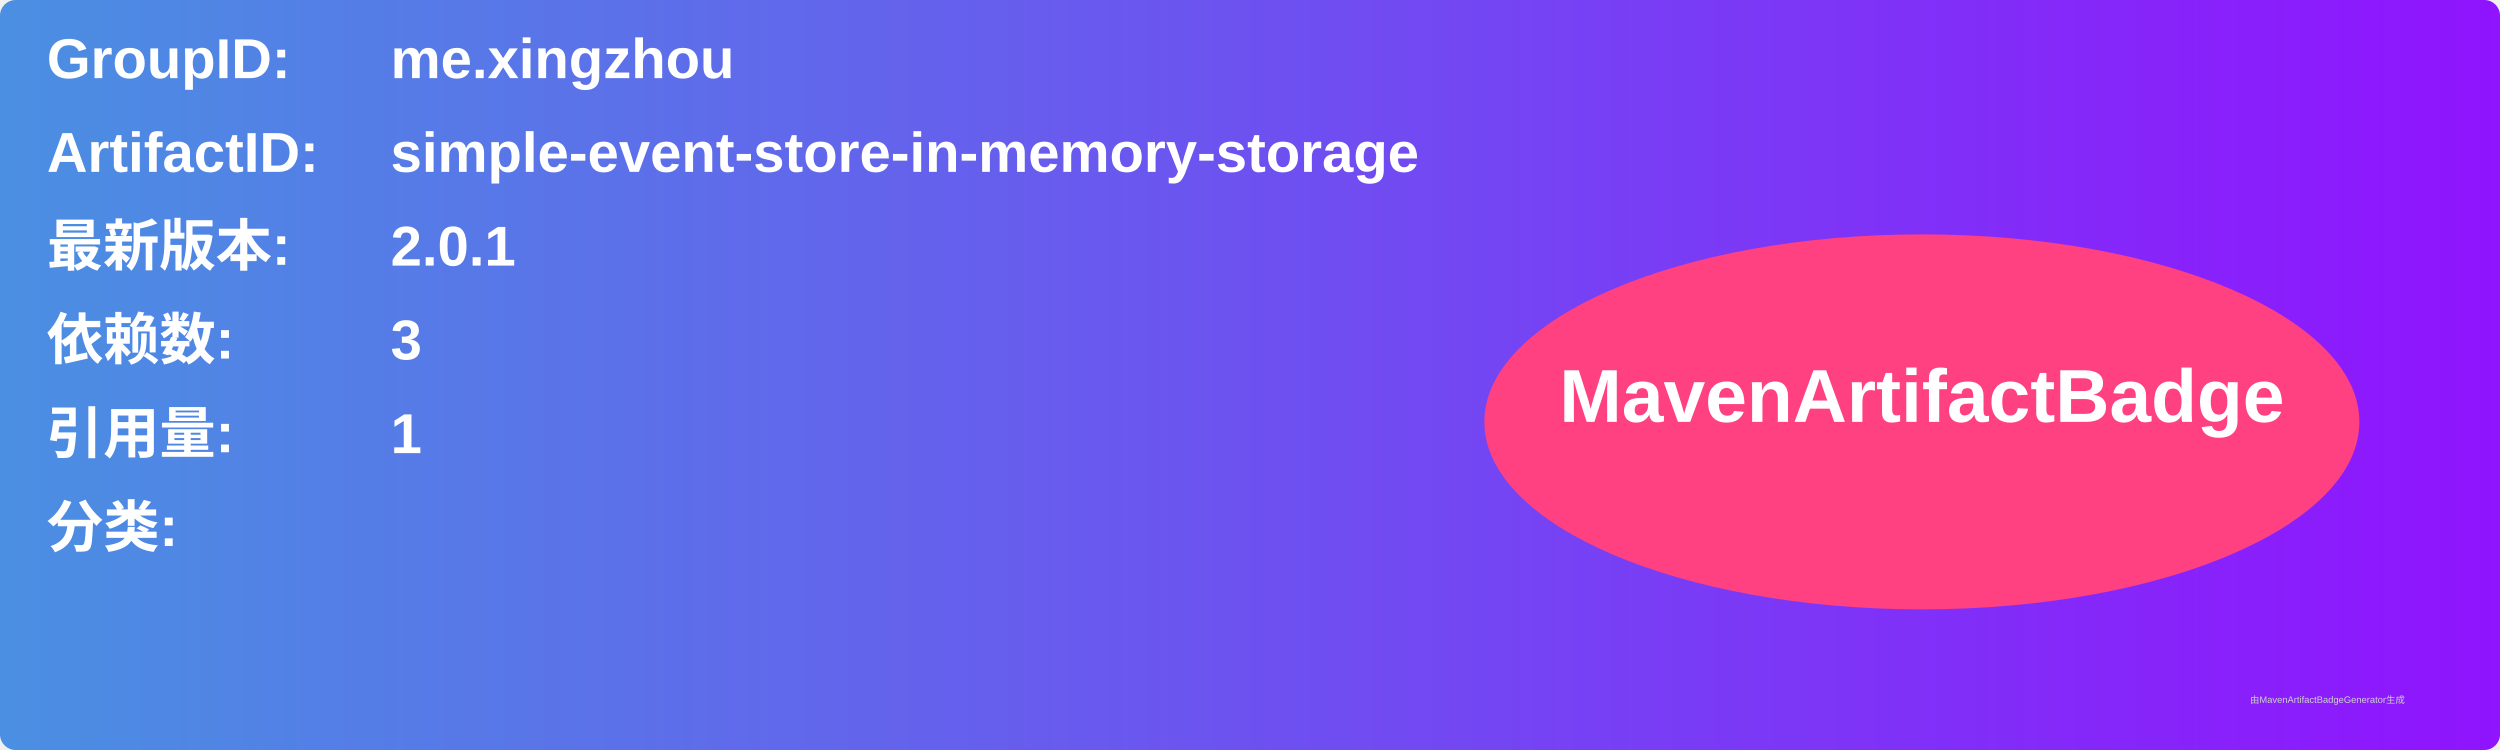
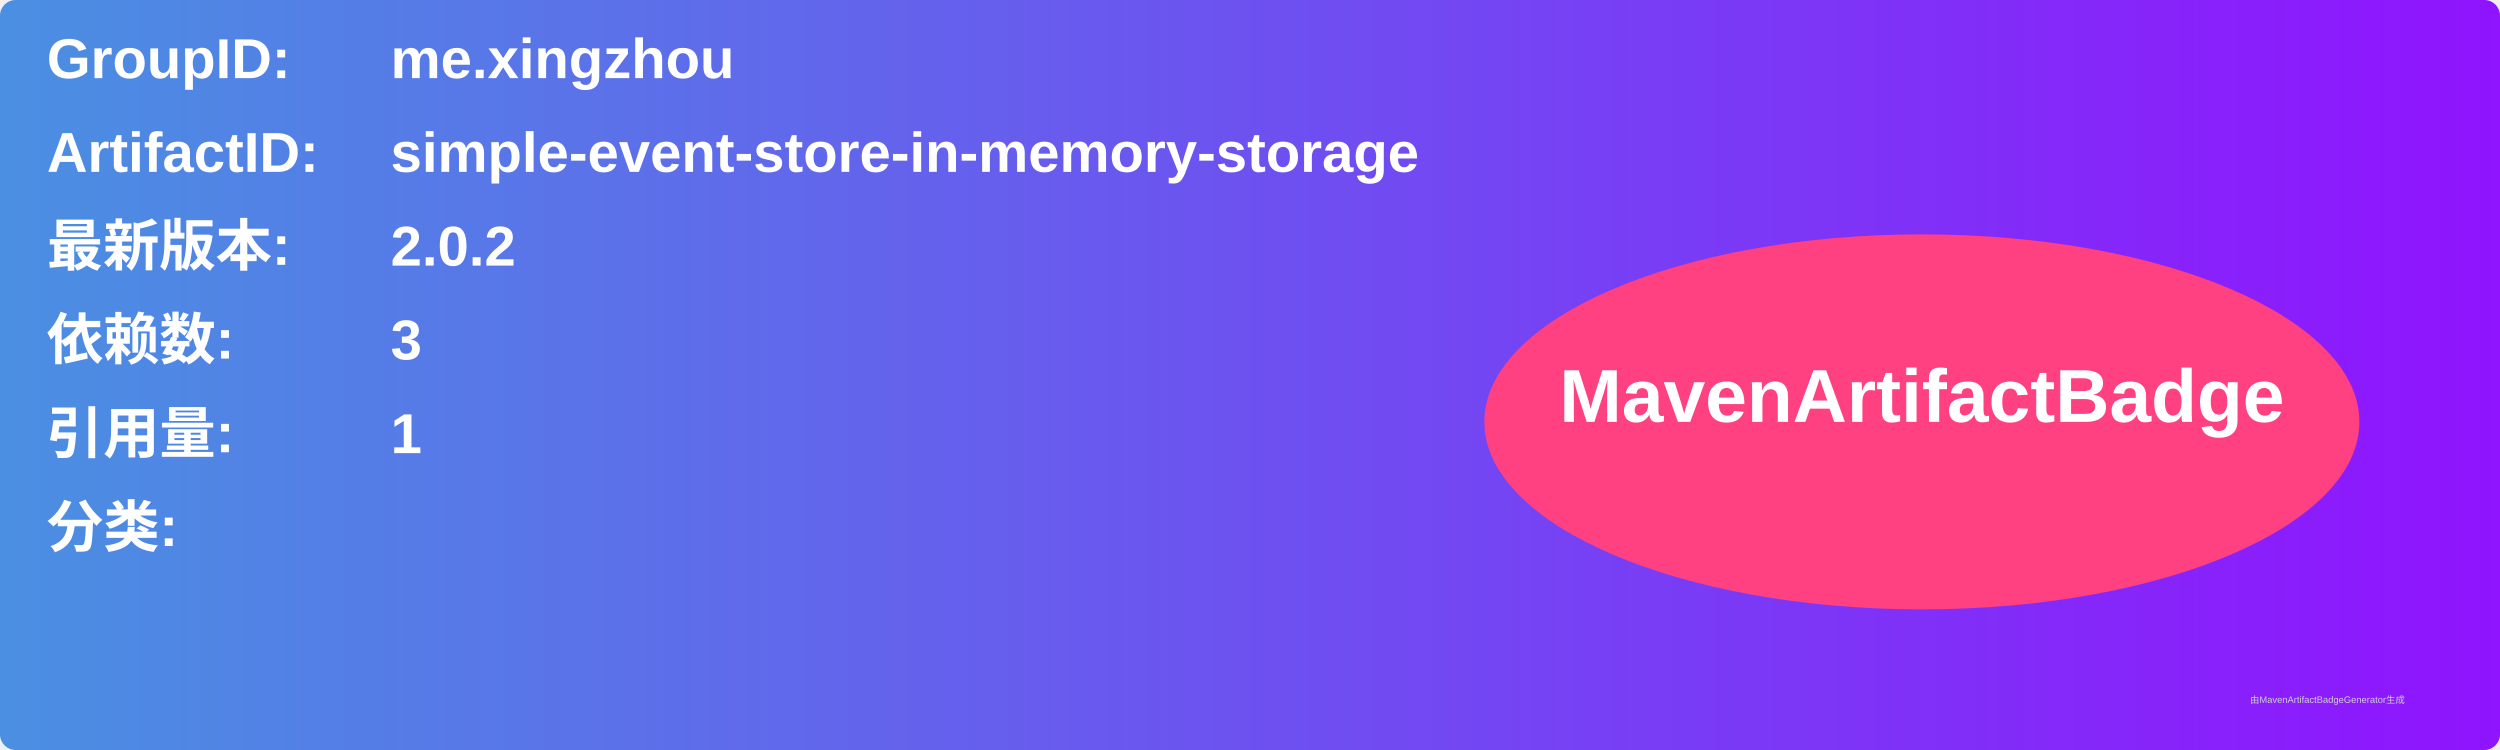
<svg xmlns="http://www.w3.org/2000/svg" width="800" height="240" viewBox="0 0 800 240">
  <linearGradient id="grad" x1="0%" y1="0%" x2="100%" y2="0%">
    <stop offset="0%" stop-color="#4a90e2" />
    <stop offset="100%" stop-color="#9013fe" />
  </linearGradient>
  <rect width="100%" height="100%" rx="5" ry="5" fill="url(#grad)" />
  <g transform="translate(15, 15)">
    <text x="0" y="10" font-family="Arial" font-size="18" fill="white" font-weight="bold" width="260">GroupID:</text>
    <text x="110" y="10" font-family="Arial" font-size="18" fill="white" font-weight="bold" width="460">me.xingzhou</text>
    <text x="0" y="40" font-family="Arial" font-size="18" fill="white" font-weight="bold" width="260">ArtifactID:</text>
    <text x="110" y="40" font-family="Arial" font-size="18" fill="white" font-weight="bold" width="460">simple-event-store-in-memory-storage</text>
    <text x="0" y="70" font-family="Arial" font-size="18" fill="white" font-weight="bold">最新版本:</text>
    <text x="110" y="70" font-family="Arial" font-size="18" fill="white" font-weight="bold">
-       <tspan font-weight="bold">2.0.1</tspan>
+       <tspan font-weight="bold">2.0.2</tspan>
    </text>
    <text x="0" y="100" font-family="Arial" font-size="18" fill="white" font-weight="bold">依赖数: </text>
    <text x="110" y="100" font-family="Arial" font-size="18" fill="white">
      <tspan font-weight="bold">3</tspan>
    </text>
    <text x="0" y="130" font-family="Arial" font-size="18" fill="white" font-weight="bold">引用量: </text>
    <text x="110" y="130" font-family="Arial" font-size="18" fill="white">
      <tspan font-weight="bold">1</tspan>
    </text>
    <text x="0" y="160" font-family="Arial" font-size="18" fill="white" font-weight="bold">分类:</text>
    <text x="10" y="190" font-family="Arial" font-size="10" fill="white">
      <tspan font-weight="bold" />
    </text>
    <ellipse cx="600" cy="120" rx="140" ry="60" fill="#ff4081" />
    <text x="600" y="120" text-anchor="middle" font-family="Arial" font-size="24" fill="white" font-weight="bold">MavenArtifactBadge</text>
  </g>
  <text x="720" y="225" font-family="Arial" font-size="3" fill="#d0d0d0">由MavenArtifactBadgeGenerator生成</text>
</svg>
